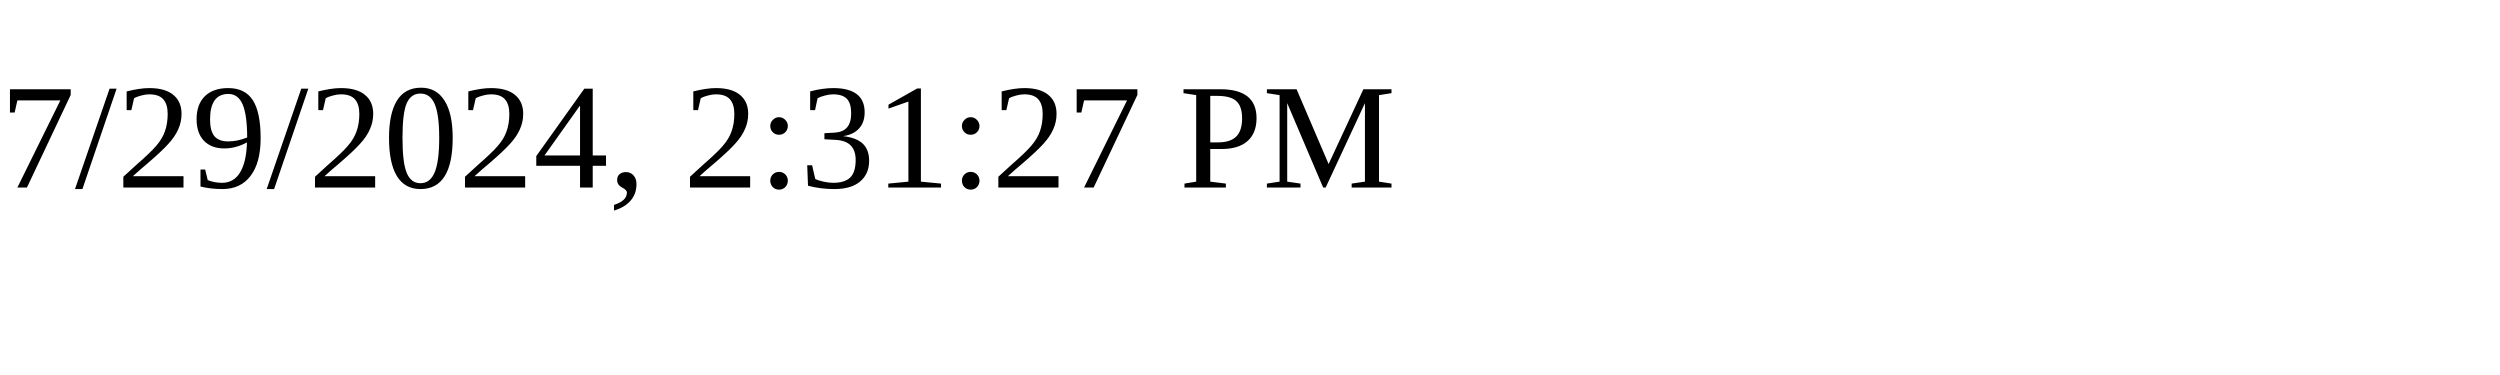
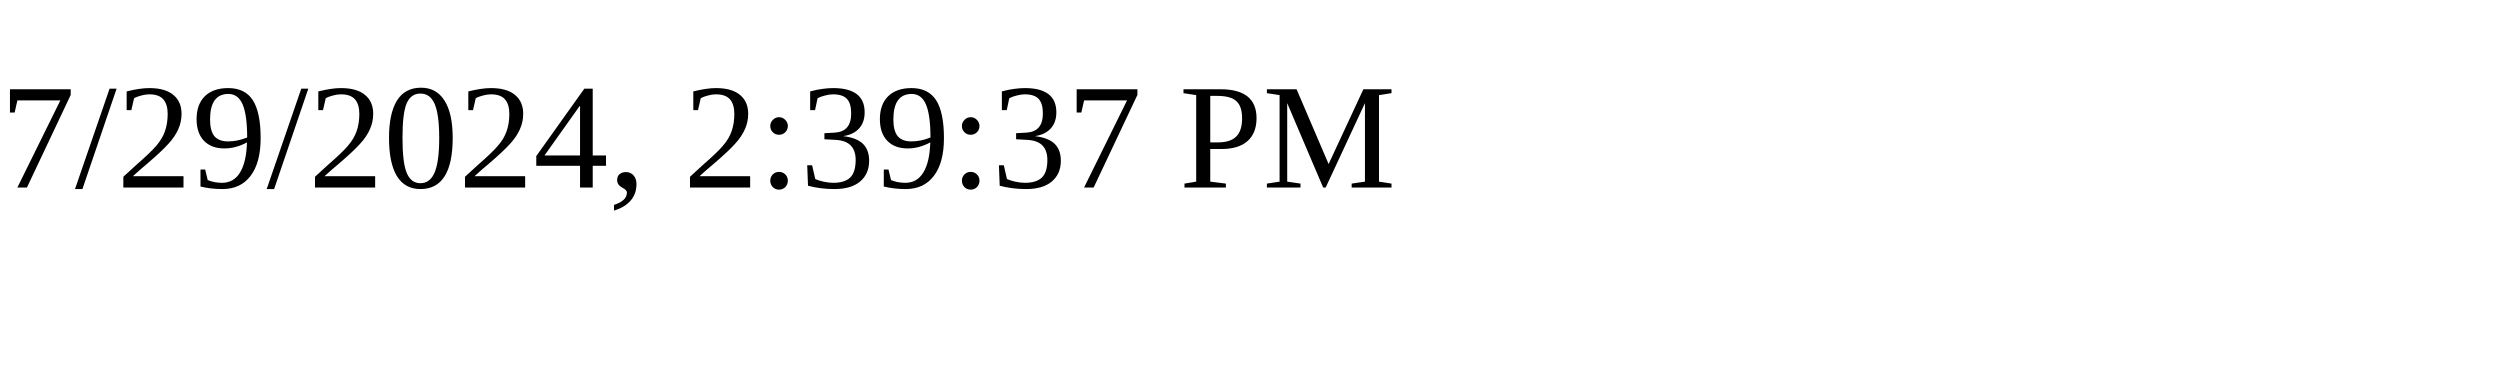
<svg xmlns="http://www.w3.org/2000/svg" height="30" width="200">
-   <text x="0" y="15">7/29/2024, 2:31:27 PM</text>
+   <text x="0" y="15">7/29/2024, 2:39:37 PM</text>
</svg>
